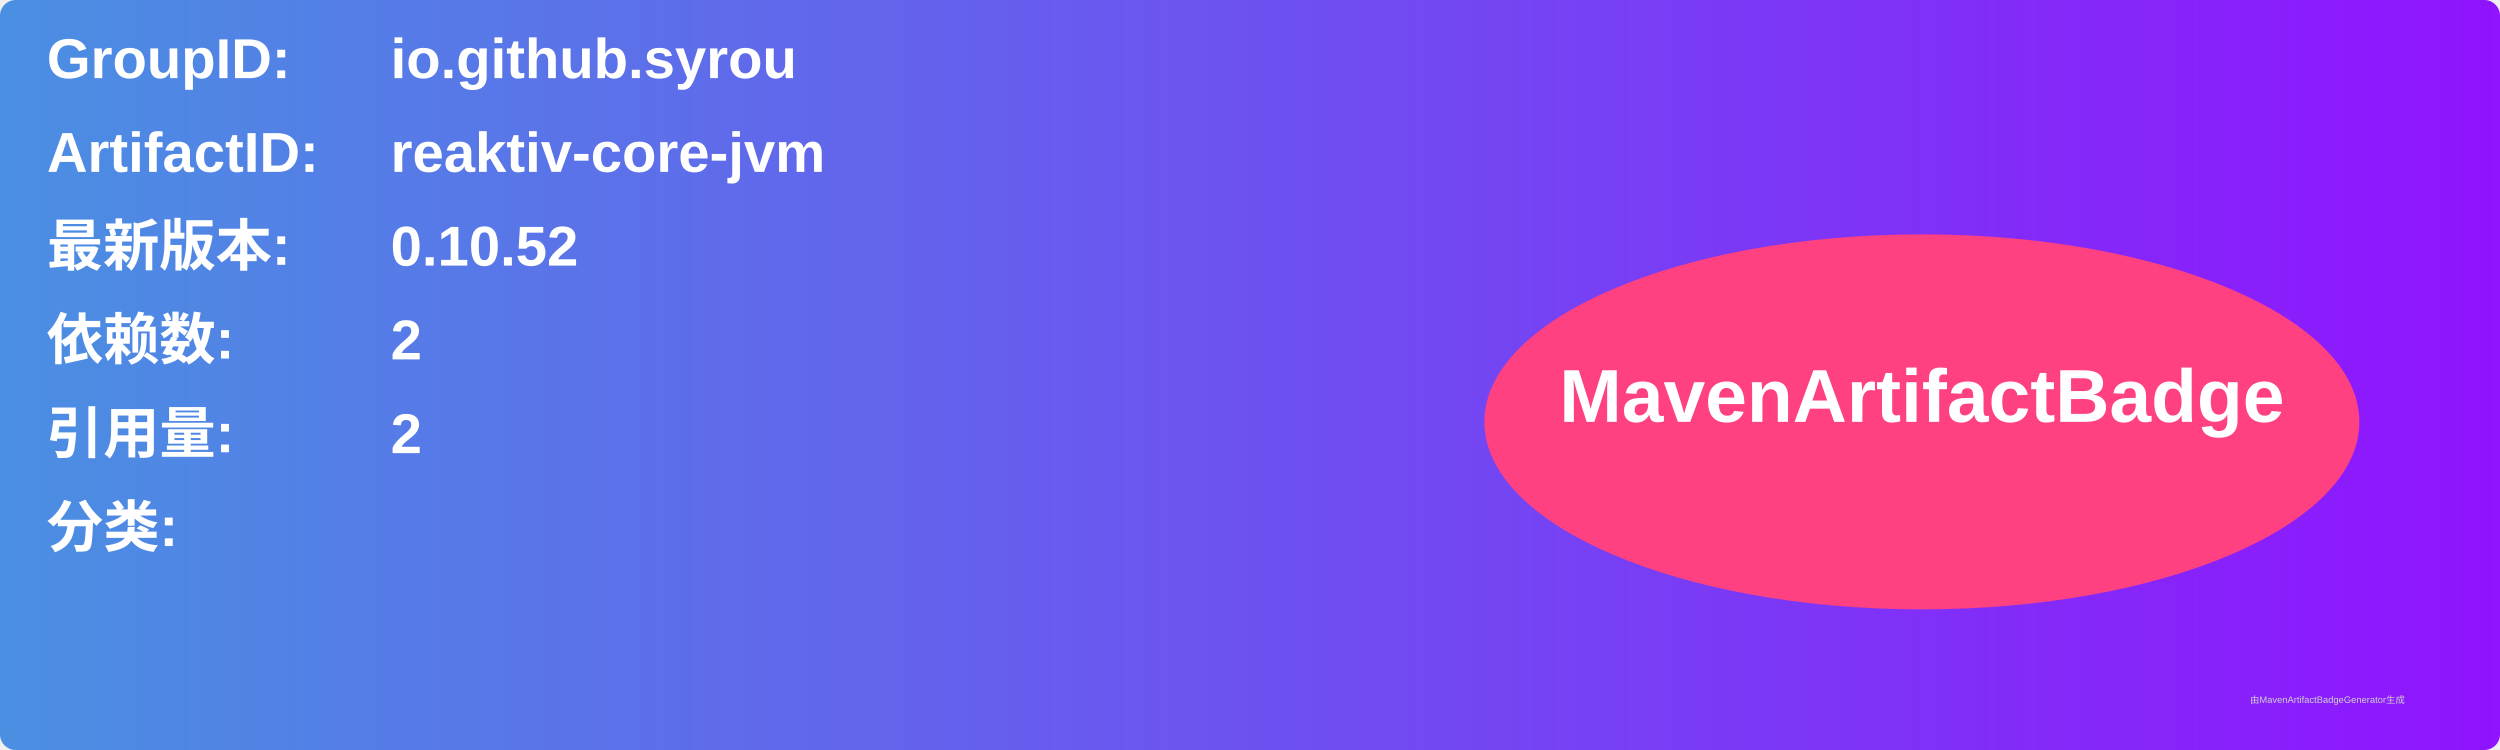
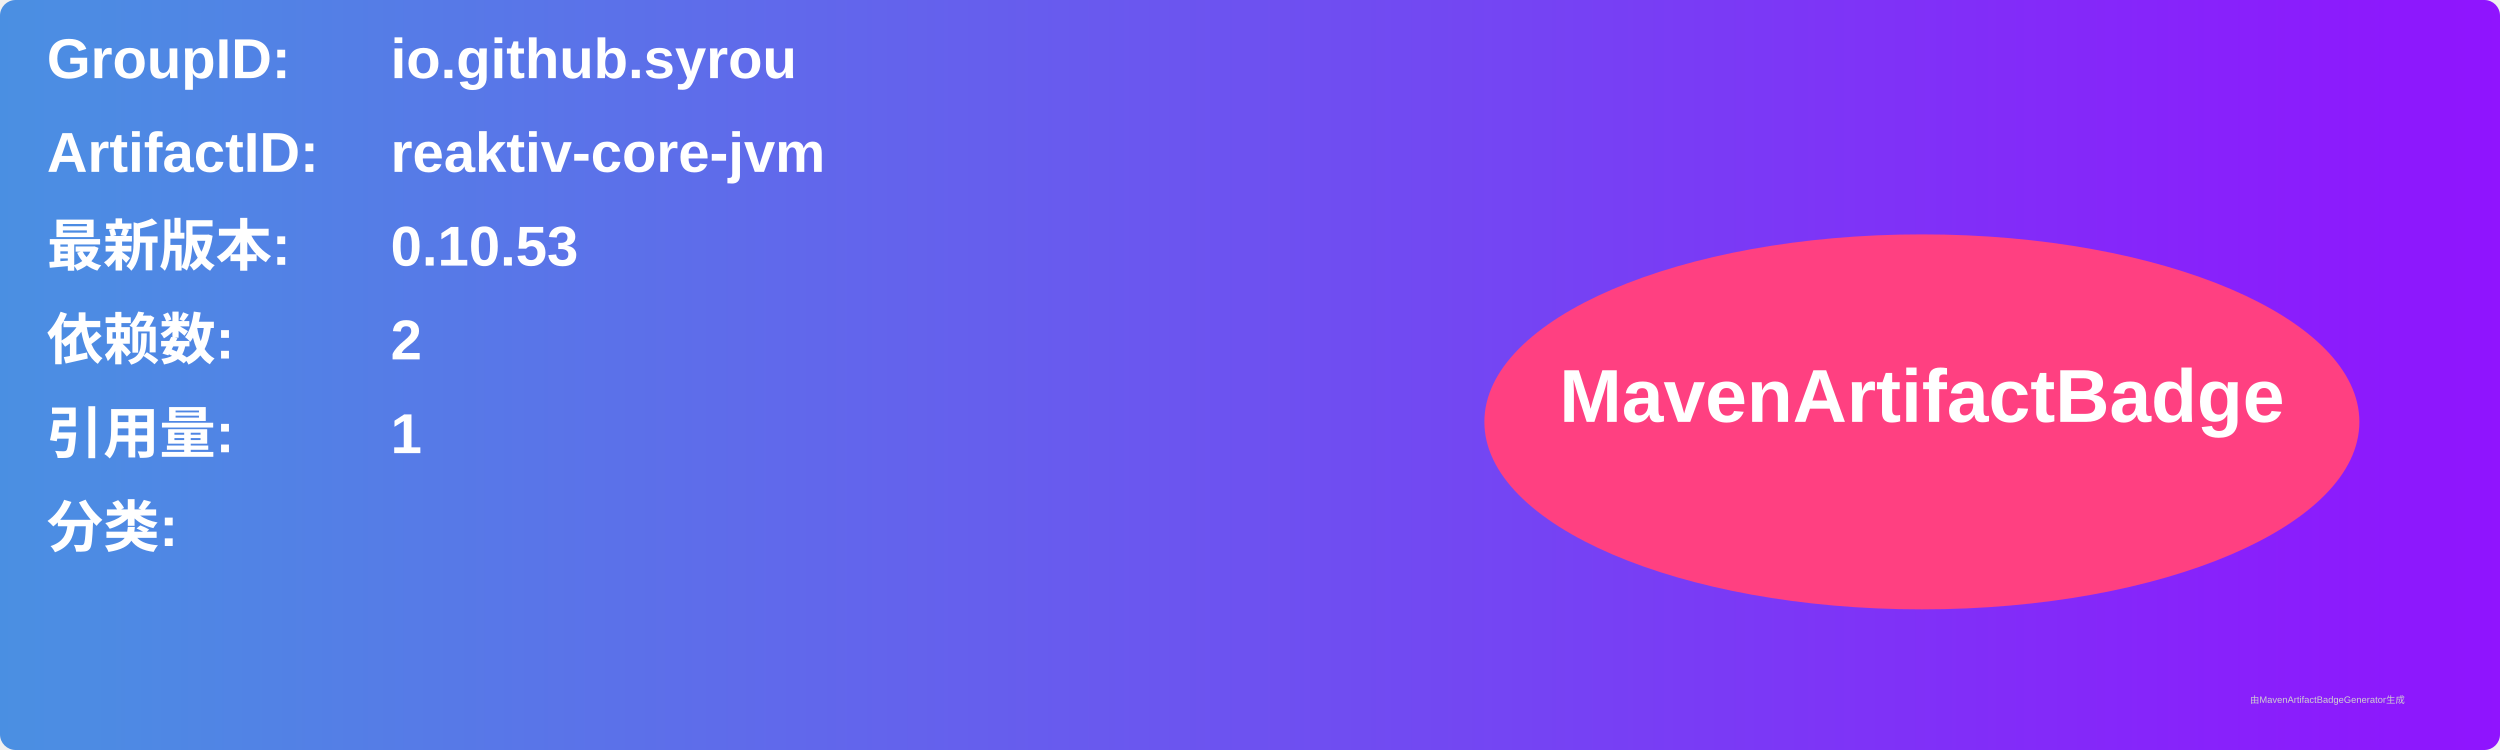
<svg xmlns="http://www.w3.org/2000/svg" width="800" height="240" viewBox="0 0 800 240">
  <linearGradient id="grad" x1="0%" y1="0%" x2="100%" y2="0%">
    <stop offset="0%" stop-color="#4a90e2" />
    <stop offset="100%" stop-color="#9013fe" />
  </linearGradient>
  <rect width="100%" height="100%" rx="5" ry="5" fill="url(#grad)" />
  <g transform="translate(15, 15)">
    <text x="0" y="10" font-family="Arial" font-size="18" fill="white" font-weight="bold" width="260">GroupID:</text>
    <text x="110" y="10" font-family="Arial" font-size="18" fill="white" font-weight="bold" width="460">io.github.syrou</text>
    <text x="0" y="40" font-family="Arial" font-size="18" fill="white" font-weight="bold" width="260">ArtifactID:</text>
    <text x="110" y="40" font-family="Arial" font-size="18" fill="white" font-weight="bold" width="460">reaktiv-core-jvm</text>
    <text x="0" y="70" font-family="Arial" font-size="18" fill="white" font-weight="bold">最新版本:</text>
    <text x="110" y="70" font-family="Arial" font-size="18" fill="white" font-weight="bold">
-       <tspan font-weight="bold">0.10.52</tspan>
+       <tspan font-weight="bold">0.10.53</tspan>
    </text>
    <text x="0" y="100" font-family="Arial" font-size="18" fill="white" font-weight="bold">依赖数: </text>
    <text x="110" y="100" font-family="Arial" font-size="18" fill="white">
      <tspan font-weight="bold">2</tspan>
    </text>
    <text x="0" y="130" font-family="Arial" font-size="18" fill="white" font-weight="bold">引用量: </text>
    <text x="110" y="130" font-family="Arial" font-size="18" fill="white">
-       <tspan font-weight="bold">2</tspan>
+       <tspan font-weight="bold">1</tspan>
    </text>
    <text x="0" y="160" font-family="Arial" font-size="18" fill="white" font-weight="bold">分类:</text>
    <text x="10" y="190" font-family="Arial" font-size="10" fill="white">
      <tspan font-weight="bold" />
    </text>
    <ellipse cx="600" cy="120" rx="140" ry="60" fill="#ff4081" />
    <text x="600" y="120" text-anchor="middle" font-family="Arial" font-size="24" fill="white" font-weight="bold">MavenArtifactBadge</text>
  </g>
  <text x="720" y="225" font-family="Arial" font-size="3" fill="#d0d0d0">由MavenArtifactBadgeGenerator生成</text>
</svg>
